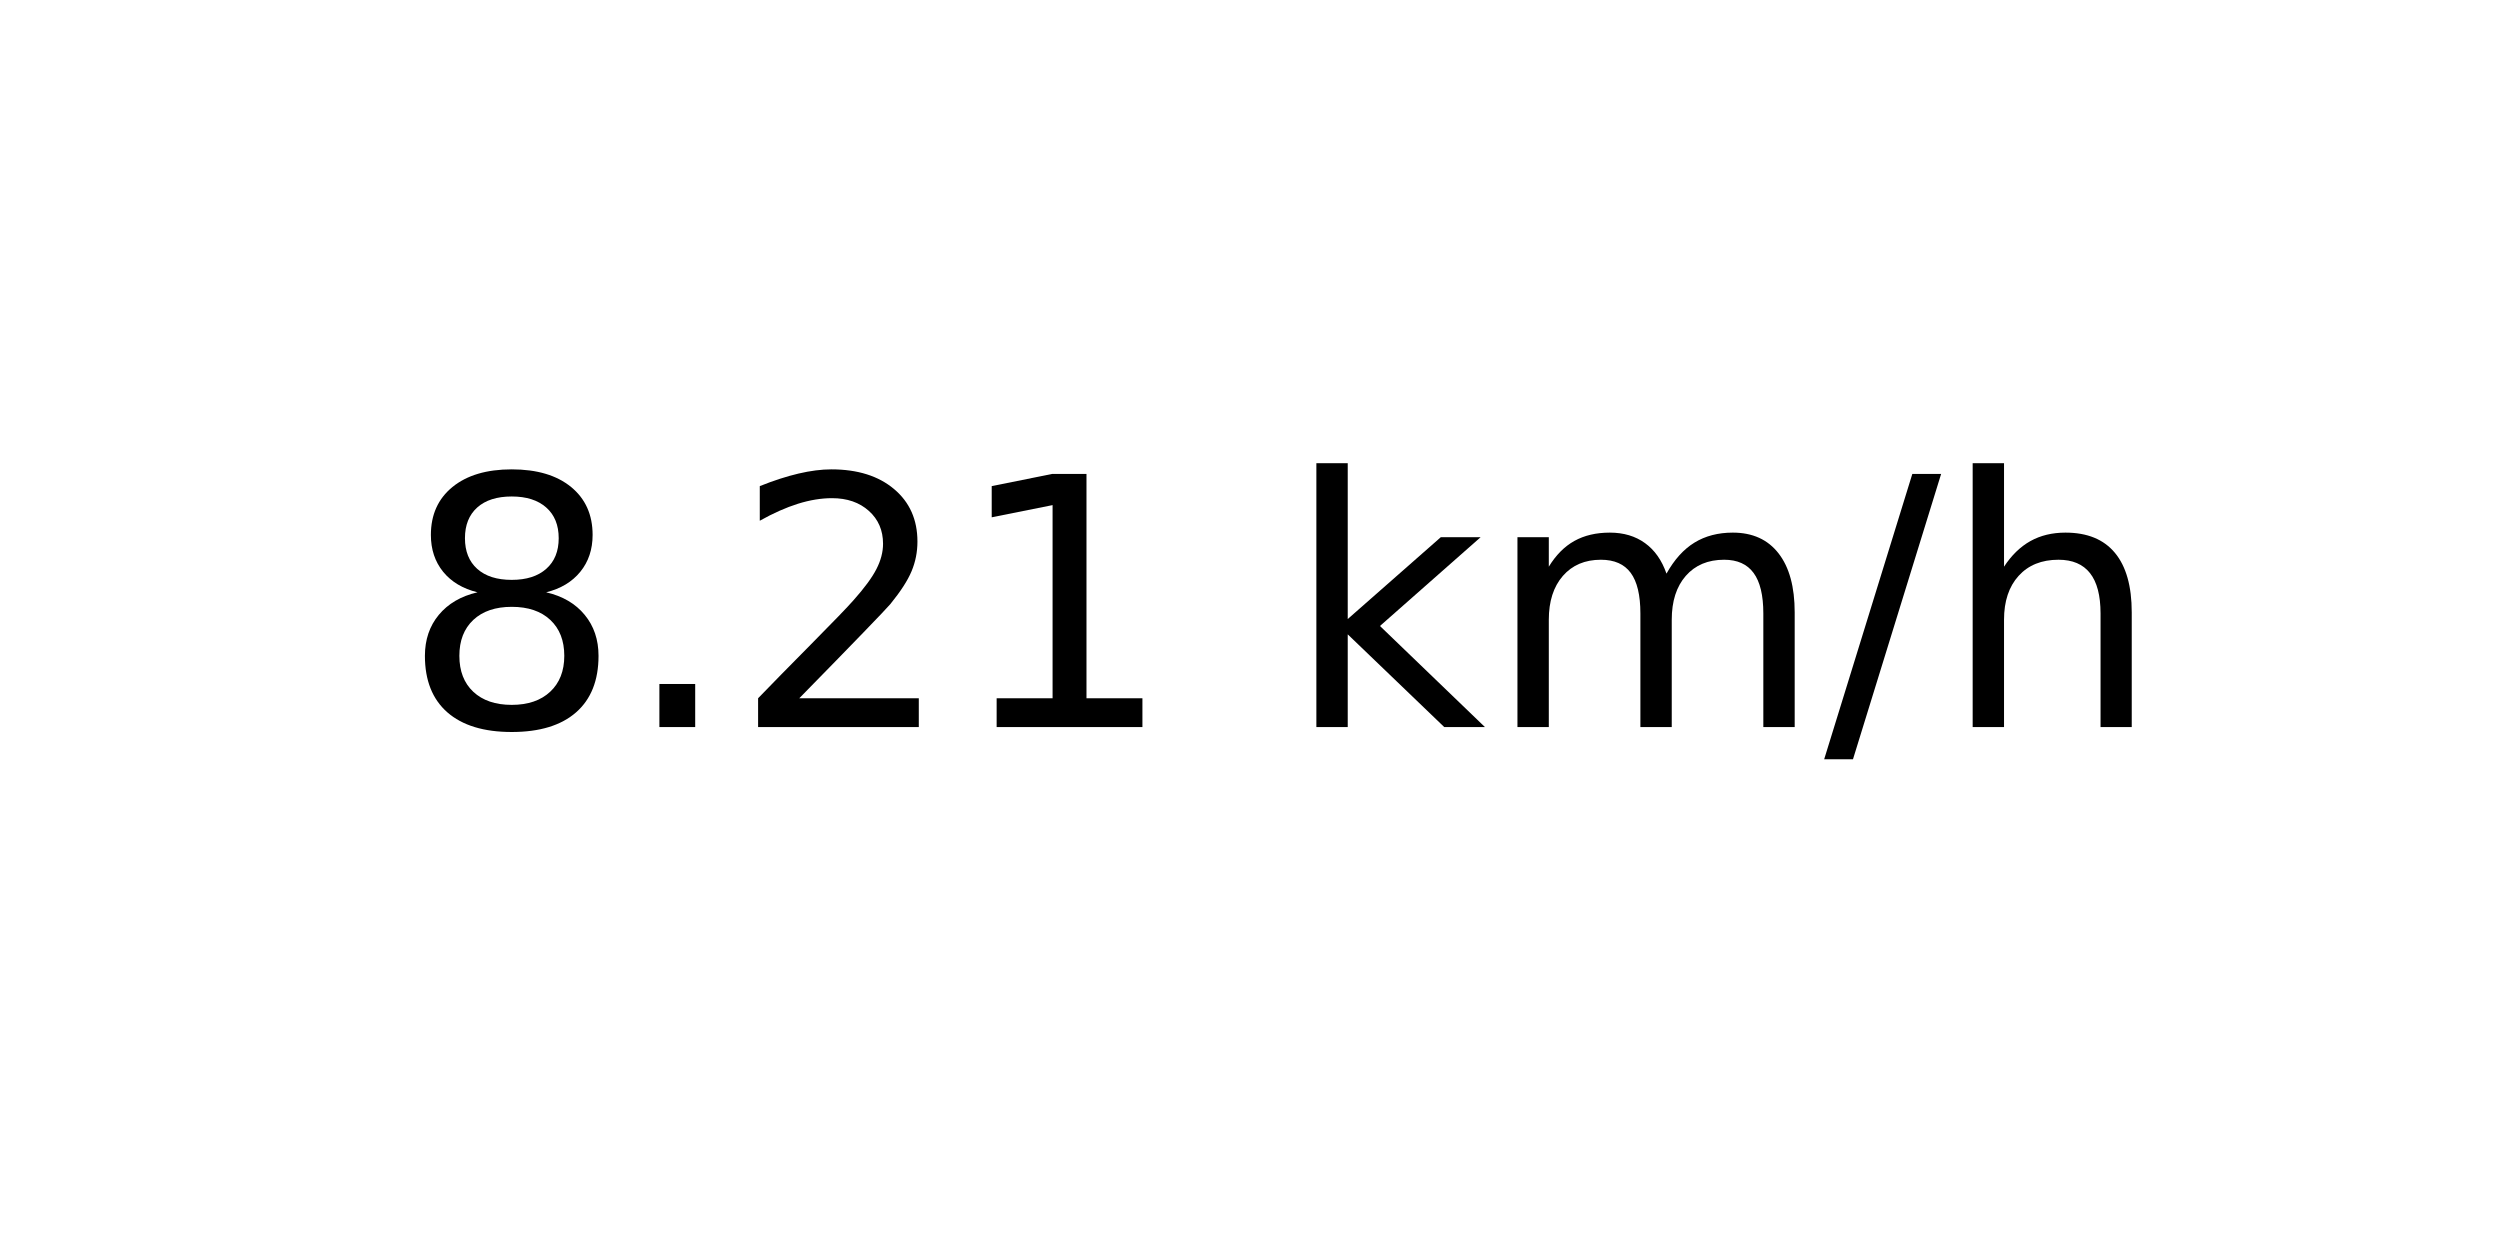
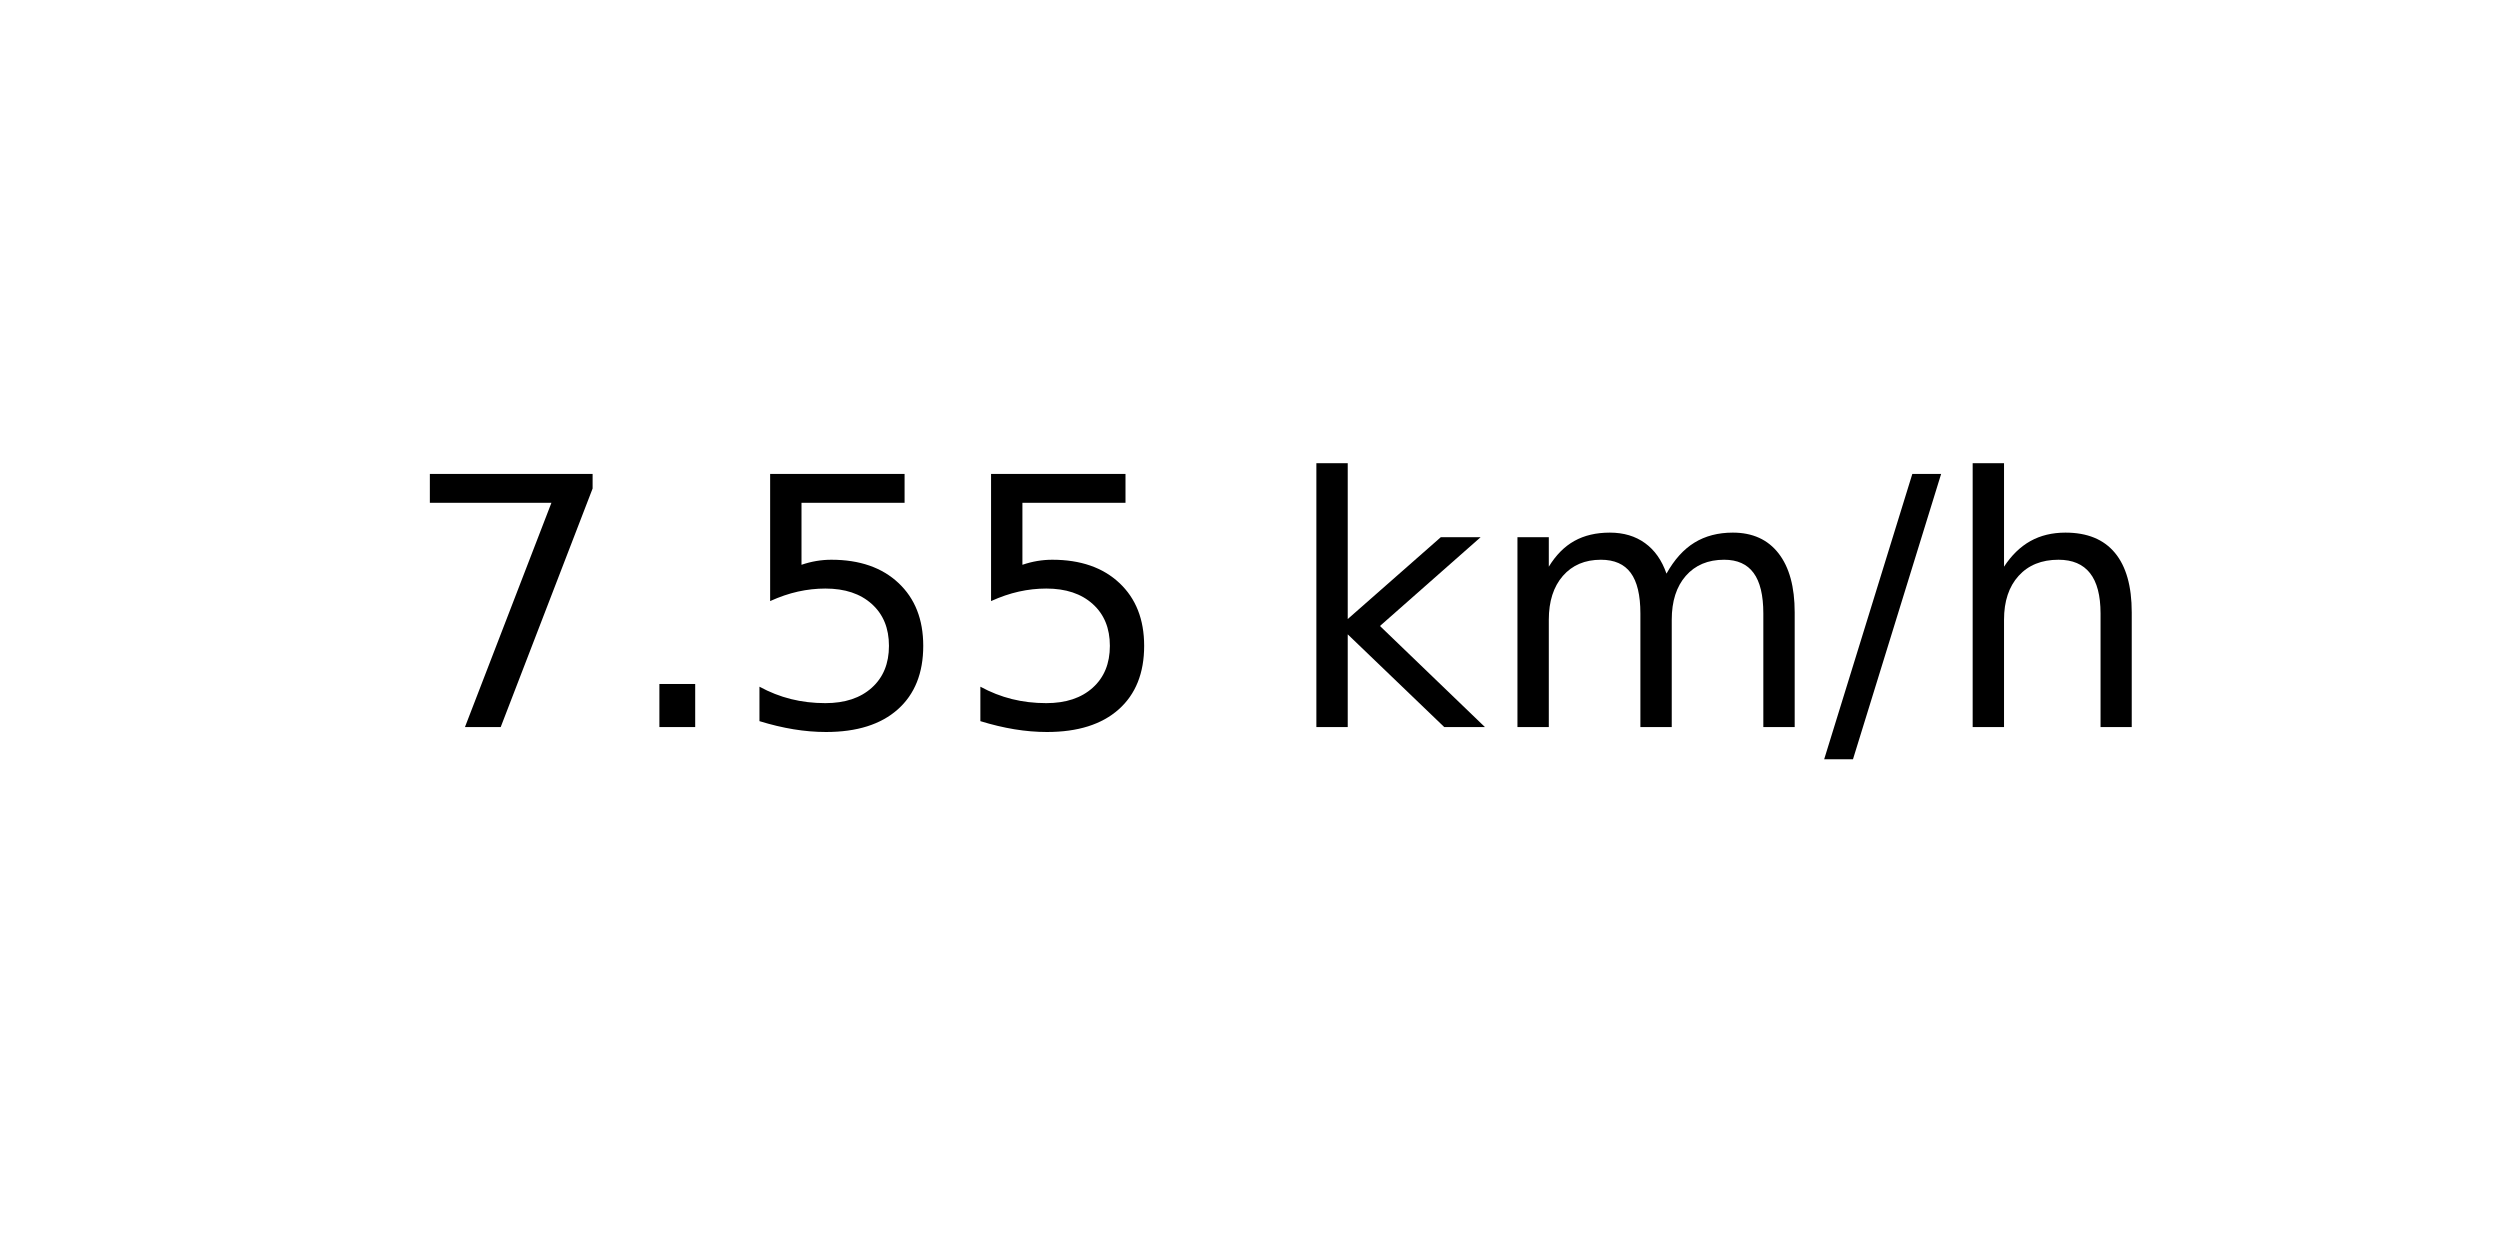
<svg xmlns="http://www.w3.org/2000/svg" xmlns:xlink="http://www.w3.org/1999/xlink" width="72pt" height="36pt" viewBox="0 0 72 36" version="1.1">
  <defs>
    <style type="text/css">*{stroke-linejoin: round; stroke-linecap: butt}</style>
  </defs>
  <g id="figure_1">
    <g id="axes_1">
      <g id="text_1">
        <g transform="translate(11.55937 20.93937) scale(0.1 -0.1)">
          <defs>
-             <path id="DejaVuSans-38" d="M 2034 2216  Q 1584 2216 1326 1975  Q 1069 1734 1069 1313  Q 1069 891 1326 650  Q 1584 409 2034 409  Q 2484 409 2743 651  Q 3003 894 3003 1313  Q 3003 1734 2745 1975  Q 2488 2216 2034 2216  z M 1403 2484  Q 997 2584 770 2862  Q 544 3141 544 3541  Q 544 4100 942 4425  Q 1341 4750 2034 4750  Q 2731 4750 3128 4425  Q 3525 4100 3525 3541  Q 3525 3141 3298 2862  Q 3072 2584 2669 2484  Q 3125 2378 3379 2068  Q 3634 1759 3634 1313  Q 3634 634 3220 271  Q 2806 -91 2034 -91  Q 1263 -91 848 271  Q 434 634 434 1313  Q 434 1759 690 2068  Q 947 2378 1403 2484  z M 1172 3481  Q 1172 3119 1398 2916  Q 1625 2713 2034 2713  Q 2441 2713 2670 2916  Q 2900 3119 2900 3481  Q 2900 3844 2670 4047  Q 2441 4250 2034 4250  Q 1625 4250 1398 4047  Q 1172 3844 1172 3481  z " transform="scale(0.015625)" />
+             <path id="DejaVuSans-37" d="M 525 4666  L 3525 4666  L 3525 4397  L 1831 0  L 1172 0  L 2766 4134  L 525 4134  L 525 4666  z " transform="scale(0.015625)" />
            <path id="DejaVuSans-2e" d="M 684 794  L 1344 794  L 1344 0  L 684 0  L 684 794  z " transform="scale(0.015625)" />
-             <path id="DejaVuSans-32" d="M 1228 531  L 3431 531  L 3431 0  L 469 0  L 469 531  Q 828 903 1448 1529  Q 2069 2156 2228 2338  Q 2531 2678 2651 2914  Q 2772 3150 2772 3378  Q 2772 3750 2511 3984  Q 2250 4219 1831 4219  Q 1534 4219 1204 4116  Q 875 4013 500 3803  L 500 4441  Q 881 4594 1212 4672  Q 1544 4750 1819 4750  Q 2544 4750 2975 4387  Q 3406 4025 3406 3419  Q 3406 3131 3298 2873  Q 3191 2616 2906 2266  Q 2828 2175 2409 1742  Q 1991 1309 1228 531  z " transform="scale(0.015625)" />
-             <path id="DejaVuSans-31" d="M 794 531  L 1825 531  L 1825 4091  L 703 3866  L 703 4441  L 1819 4666  L 2450 4666  L 2450 531  L 3481 531  L 3481 0  L 794 0  L 794 531  z " transform="scale(0.015625)" />
+             <path id="DejaVuSans-35" d="M 691 4666  L 3169 4666  L 3169 4134  L 1269 4134  L 1269 2991  Q 1406 3038 1543 3061  Q 1681 3084 1819 3084  Q 2600 3084 3056 2656  Q 3513 2228 3513 1497  Q 3513 744 3044 326  Q 2575 -91 1722 -91  Q 1428 -91 1123 -41  Q 819 9 494 109  L 494 744  Q 775 591 1075 516  Q 1375 441 1709 441  Q 2250 441 2565 725  Q 2881 1009 2881 1497  Q 2881 1984 2565 2268  Q 2250 2553 1709 2553  Q 1456 2553 1204 2497  Q 953 2441 691 2322  L 691 4666  z " transform="scale(0.015625)" />
            <path id="DejaVuSans-20" transform="scale(0.015625)" />
            <path id="DejaVuSans-6b" d="M 581 4863  L 1159 4863  L 1159 1991  L 2875 3500  L 3609 3500  L 1753 1863  L 3688 0  L 2938 0  L 1159 1709  L 1159 0  L 581 0  L 581 4863  z " transform="scale(0.015625)" />
            <path id="DejaVuSans-6d" d="M 3328 2828  Q 3544 3216 3844 3400  Q 4144 3584 4550 3584  Q 5097 3584 5394 3201  Q 5691 2819 5691 2113  L 5691 0  L 5113 0  L 5113 2094  Q 5113 2597 4934 2840  Q 4756 3084 4391 3084  Q 3944 3084 3684 2787  Q 3425 2491 3425 1978  L 3425 0  L 2847 0  L 2847 2094  Q 2847 2600 2669 2842  Q 2491 3084 2119 3084  Q 1678 3084 1418 2786  Q 1159 2488 1159 1978  L 1159 0  L 581 0  L 581 3500  L 1159 3500  L 1159 2956  Q 1356 3278 1631 3431  Q 1906 3584 2284 3584  Q 2666 3584 2933 3390  Q 3200 3197 3328 2828  z " transform="scale(0.015625)" />
            <path id="DejaVuSans-2f" d="M 1625 4666  L 2156 4666  L 531 -594  L 0 -594  L 1625 4666  z " transform="scale(0.015625)" />
            <path id="DejaVuSans-68" d="M 3513 2113  L 3513 0  L 2938 0  L 2938 2094  Q 2938 2591 2744 2837  Q 2550 3084 2163 3084  Q 1697 3084 1428 2787  Q 1159 2491 1159 1978  L 1159 0  L 581 0  L 581 4863  L 1159 4863  L 1159 2956  Q 1366 3272 1645 3428  Q 1925 3584 2291 3584  Q 2894 3584 3203 3211  Q 3513 2838 3513 2113  z " transform="scale(0.015625)" />
          </defs>
-           <use xlink:href="#DejaVuSans-38" />
+           <use xlink:href="#DejaVuSans-37" />
          <use xlink:href="#DejaVuSans-2e" x="63.623" />
-           <use xlink:href="#DejaVuSans-32" x="95.41" />
-           <use xlink:href="#DejaVuSans-31" x="159.033" />
+           <use xlink:href="#DejaVuSans-35" x="95.41" />
+           <use xlink:href="#DejaVuSans-35" x="159.033" />
          <use xlink:href="#DejaVuSans-20" x="222.656" />
          <use xlink:href="#DejaVuSans-6b" x="254.443" />
          <use xlink:href="#DejaVuSans-6d" x="312.354" />
          <use xlink:href="#DejaVuSans-2f" x="409.766" />
          <use xlink:href="#DejaVuSans-68" x="443.457" />
        </g>
      </g>
    </g>
  </g>
</svg>
